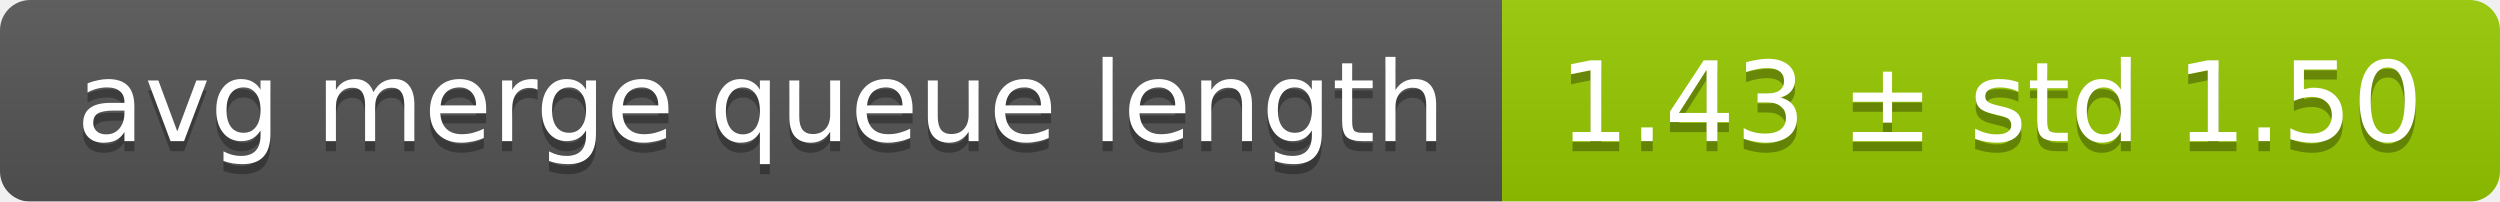
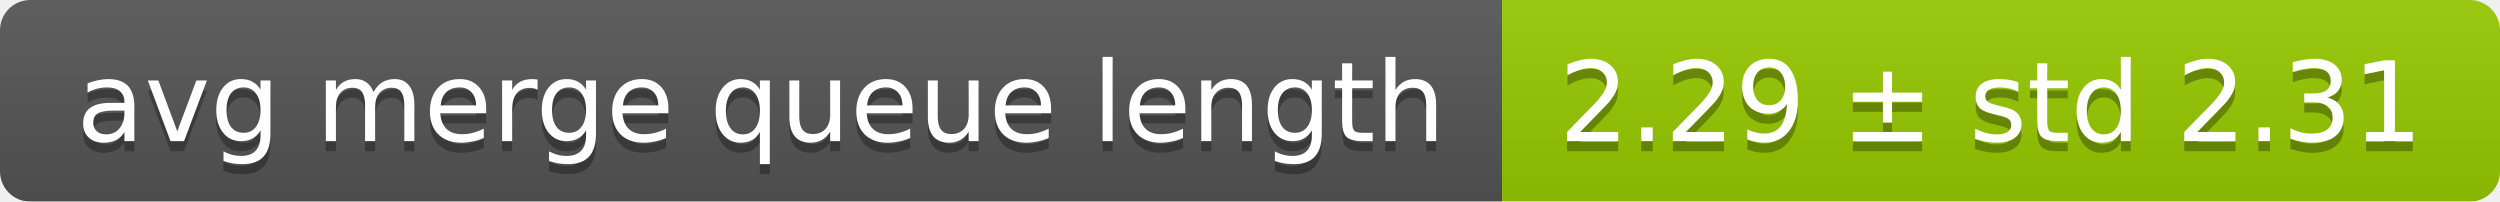
<svg xmlns="http://www.w3.org/2000/svg" width="248" height="20">
  <linearGradient id="smooth" x2="0" y2="100%">
    <stop offset="0" stop-color="#bbb" stop-opacity=".1" />
    <stop offset="1" stop-opacity=".1" />
  </linearGradient>
  <mask id="round">
    <rect width="248" height="20" rx="3" fill="#fff" />
  </mask>
  <g mask="url(#round)">
    <rect width="149" height="20" fill="#555" />
    <rect x="149" width="99" height="20" fill="#97ca00" />
    <rect width="248" height="20" fill="url(#smooth)" />
  </g>
  <g fill="#fff" text-anchor="middle" font-family="DejaVu Sans,Verdana,Geneva,sans-serif" font-size="11">
    <text x="75.5" y="15" fill="#010101" fill-opacity=".3">avg merge queue length</text>
    <text x="75.5" y="14">avg merge queue length</text>
-     <text x="197.5" y="15" fill="#010101" fill-opacity=".3">1.43 ± std 1.50</text>
-     <text x="197.5" y="14">1.43 ± std 1.50</text>
+     <text x="197.5" y="15" fill="#010101" fill-opacity=".3">2.29 ± std 2.31</text>
+     <text x="197.5" y="14">2.29 ± std 2.31</text>
  </g>
</svg>
